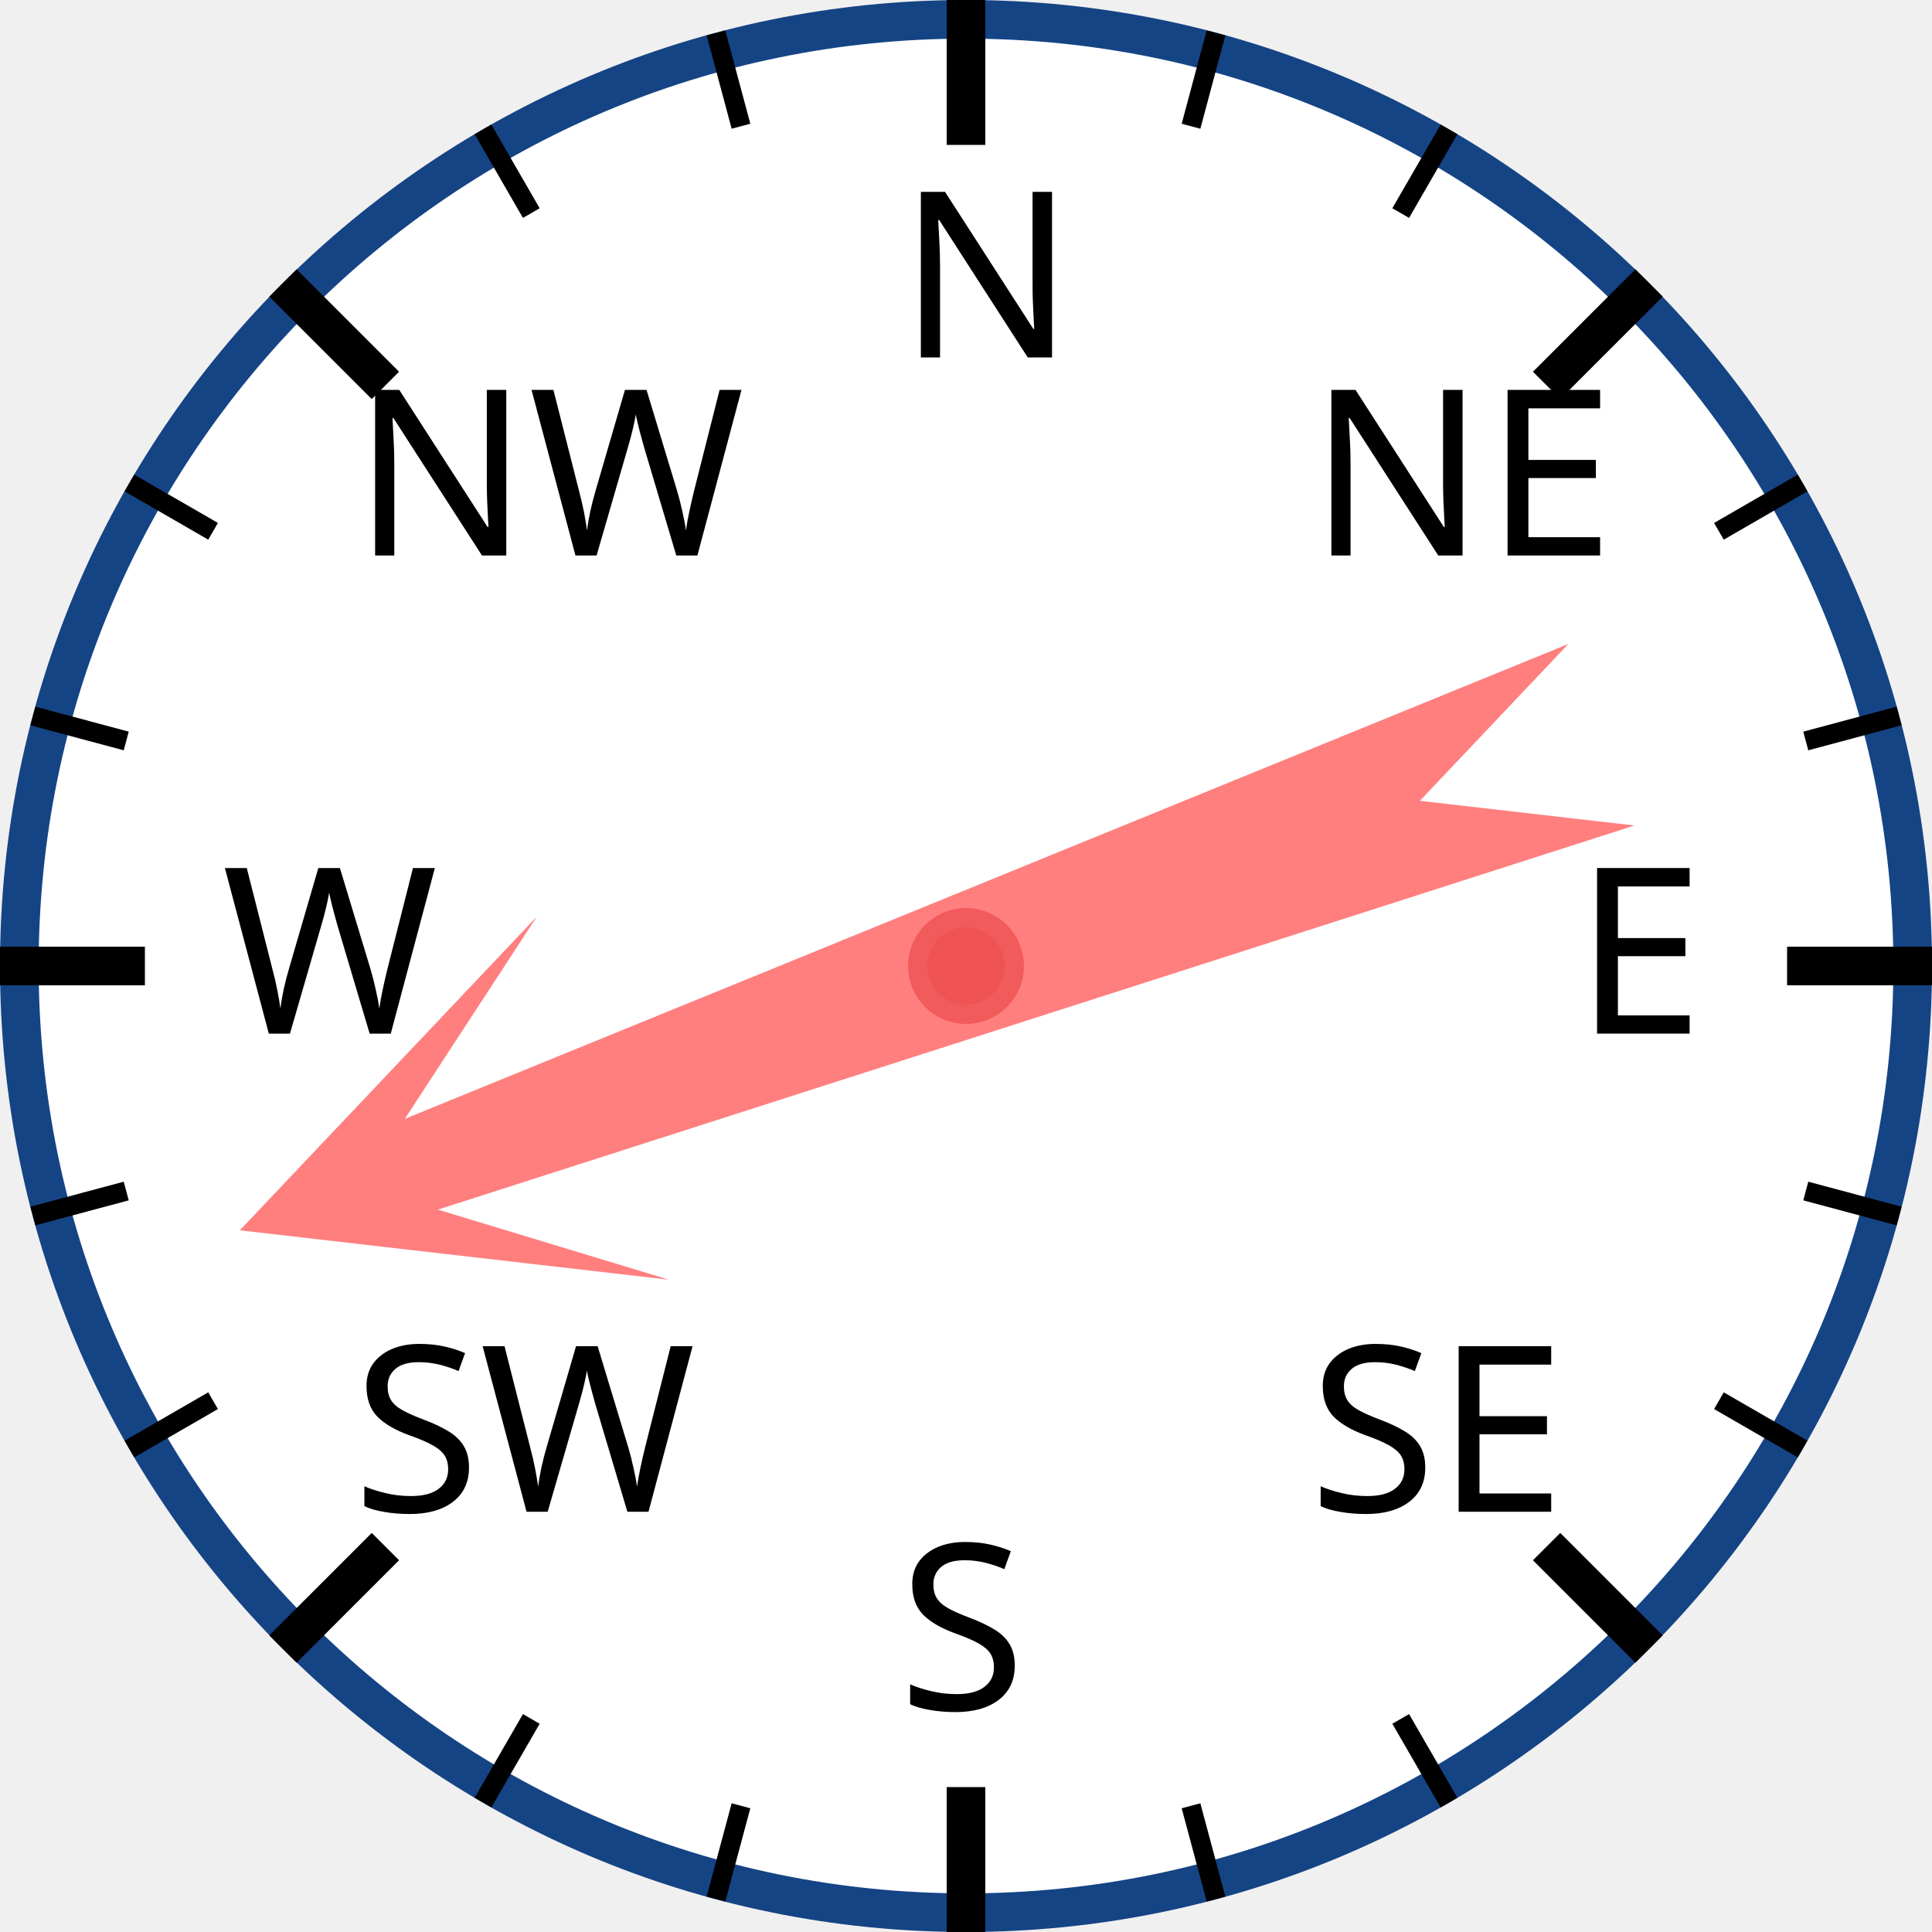
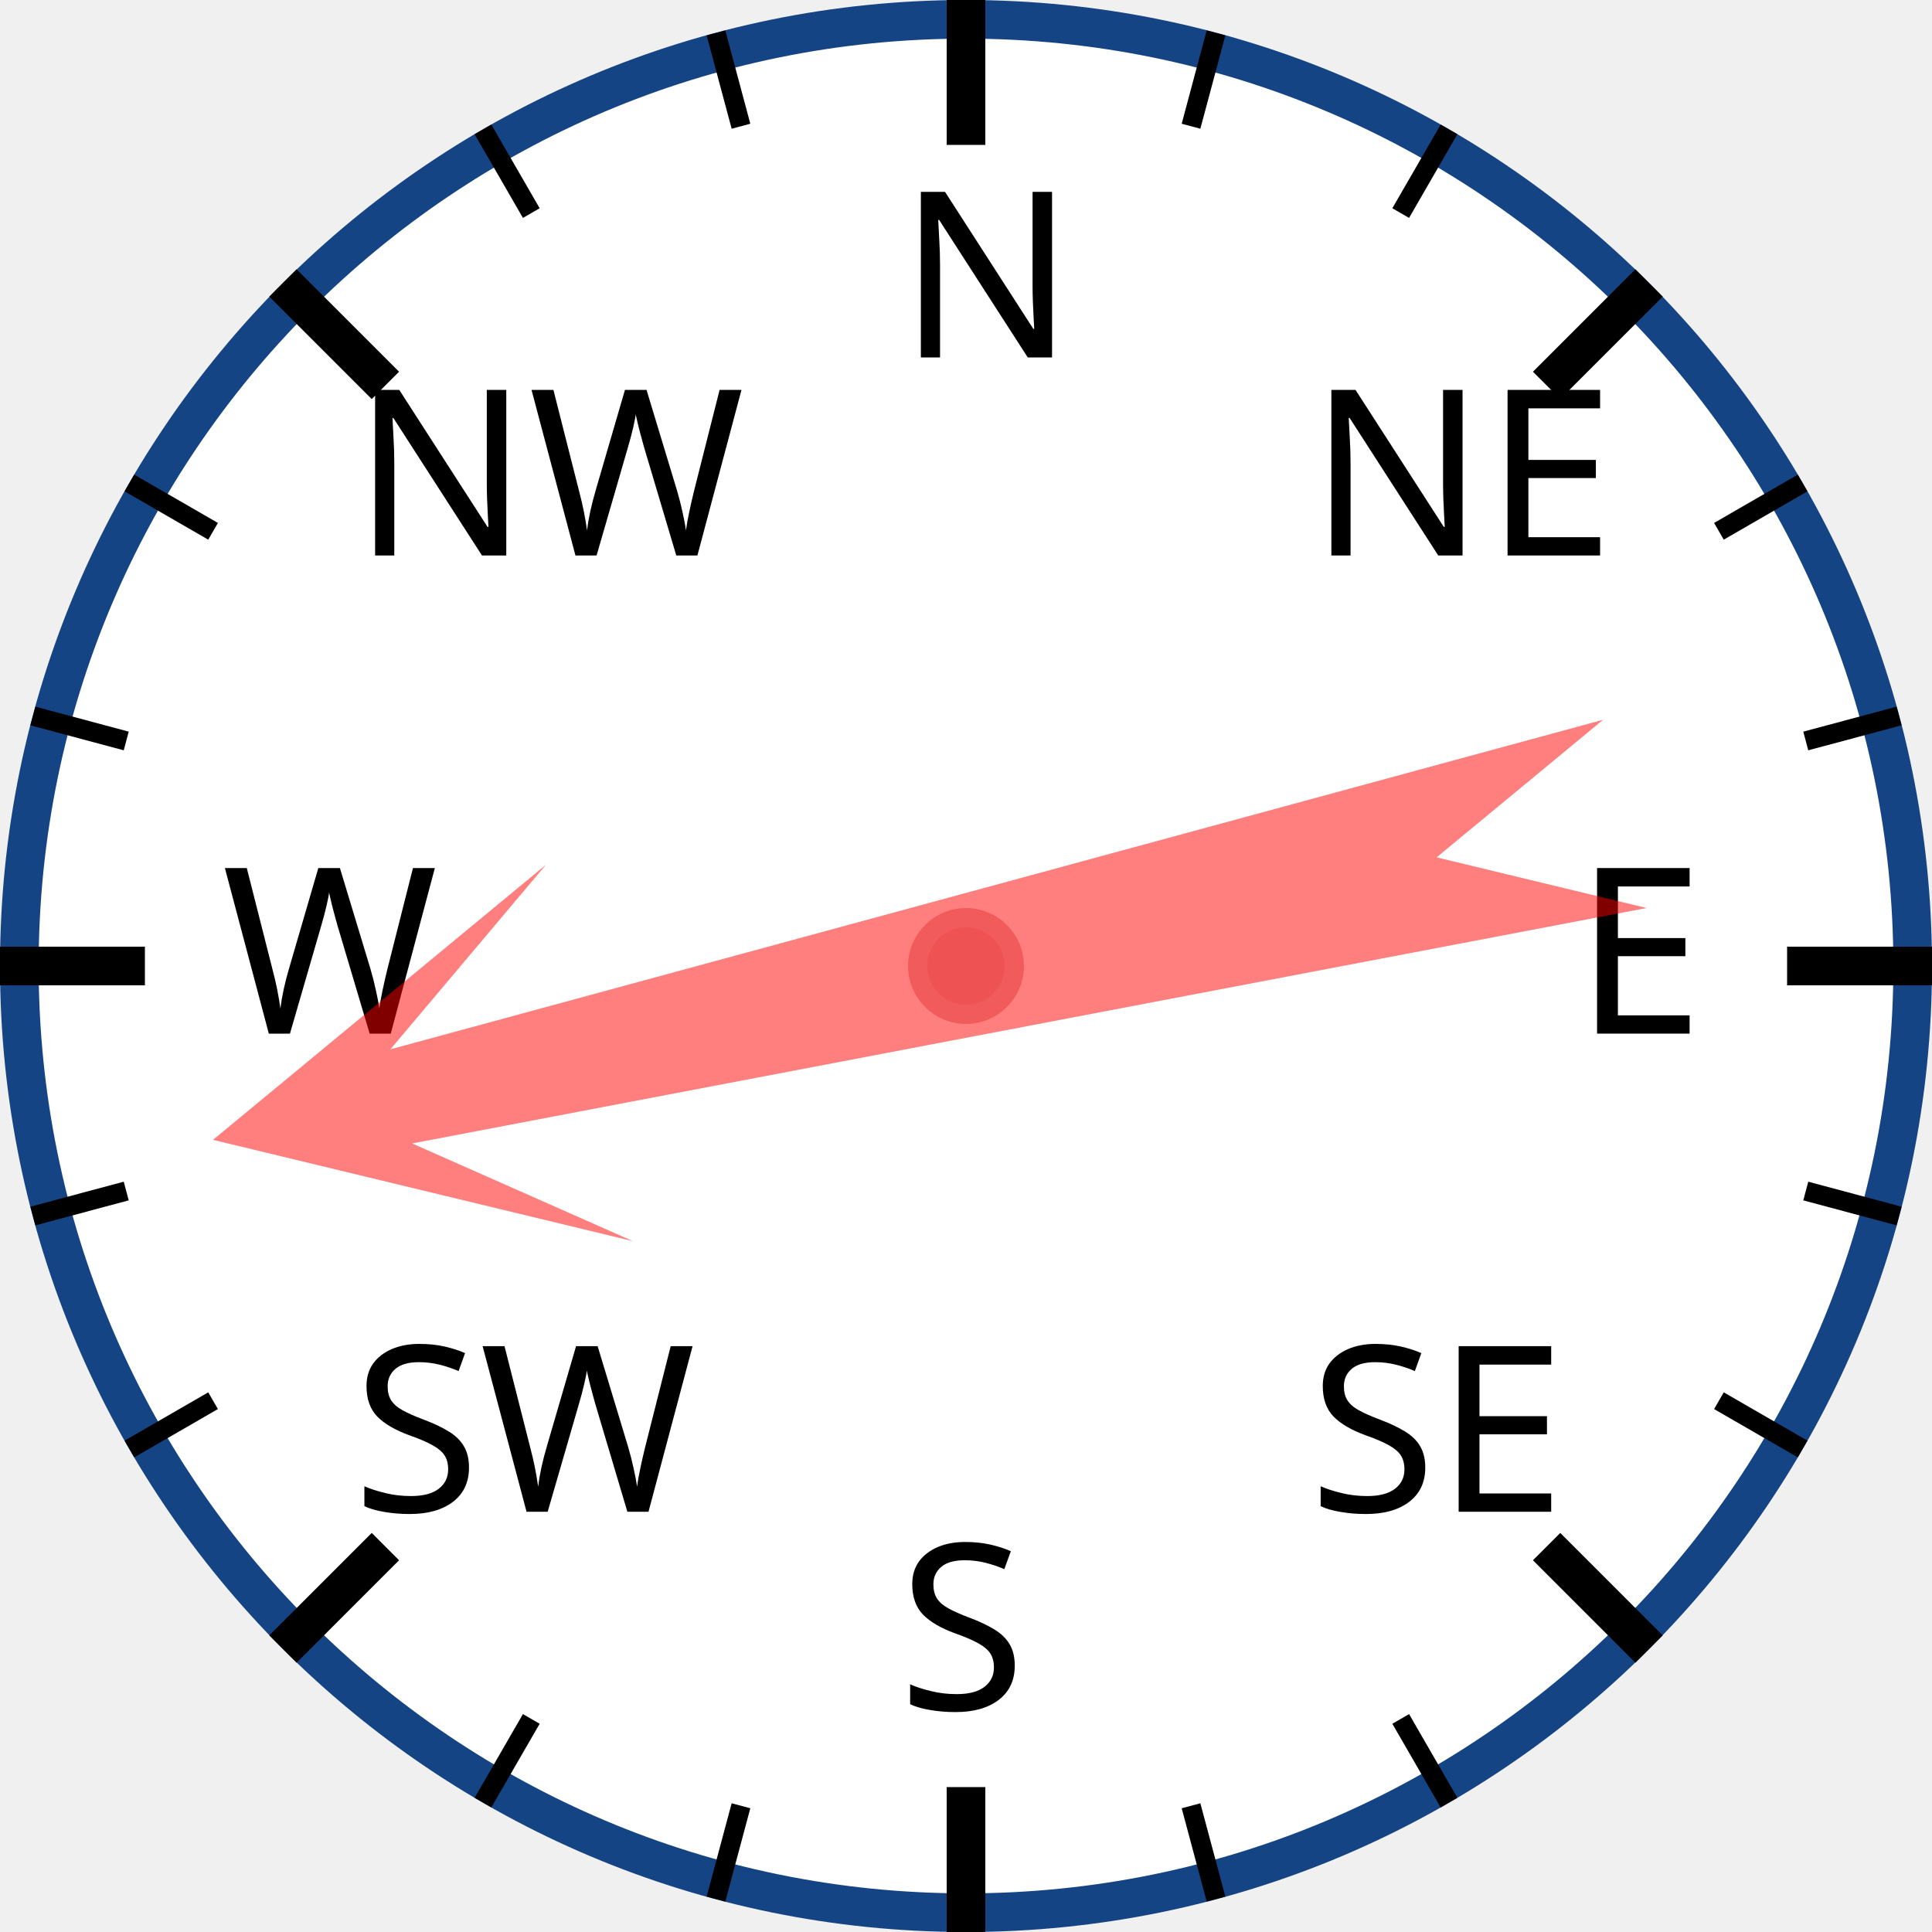
<svg xmlns="http://www.w3.org/2000/svg" width="120px" height="120px" viewBox="0 0 200 200">
  <circle cx="100" cy="100" r="98" style="fill: white; stroke: #154485; stroke-width: 4;" />
  <text x="93.0" y="37.0" style="font-family: sans-serif; font-size: 18pt;">N</text>
  <line x1="100.0" y1="0.0" x2="100.0" y2="15.0" style="stroke: black; stroke-width: 4;" />
  <line x1="74.118" y1="3.407" x2="76.706" y2="13.067" style="stroke: black; stroke-width: 2;" />
  <line x1="50" y1="13.397" x2="55" y2="22.058" style="stroke: black; stroke-width: 2;" />
  <text x="36.503" y="57.503" style="font-family: sans-serif; font-size: 18pt;">NW</text>
  <line x1="29.289" y1="29.289" x2="39.896" y2="39.896" style="stroke: black; stroke-width: 4;" />
  <line x1="13.397" y1="50" x2="22.058" y2="55" style="stroke: black; stroke-width: 2;" />
  <line x1="3.407" y1="74.118" x2="13.067" y2="76.706" style="stroke: black; stroke-width: 2;" />
  <text x="23.0" y="107.0" style="font-family: sans-serif; font-size: 18pt;">W</text>
  <line x1="0.0" y1="100.0" x2="15.0" y2="100.0" style="stroke: black; stroke-width: 4;" />
  <line x1="3.407" y1="125.882" x2="13.067" y2="123.294" style="stroke: black; stroke-width: 2;" />
  <line x1="13.397" y1="150" x2="22.058" y2="145" style="stroke: black; stroke-width: 2;" />
  <text x="36.503" y="156.497" style="font-family: sans-serif; font-size: 18pt;">SW</text>
  <line x1="29.289" y1="170.711" x2="39.896" y2="160.104" style="stroke: black; stroke-width: 4;" />
  <line x1="50" y1="186.603" x2="55" y2="177.942" style="stroke: black; stroke-width: 2;" />
  <line x1="74.118" y1="196.593" x2="76.706" y2="186.933" style="stroke: black; stroke-width: 2;" />
  <text x="93" y="177.0" style="font-family: sans-serif; font-size: 18pt;">S</text>
  <line x1="100" y1="200.0" x2="100" y2="185.0" style="stroke: black; stroke-width: 4;" />
  <line x1="125.882" y1="196.593" x2="123.294" y2="186.933" style="stroke: black; stroke-width: 2;" />
  <line x1="150.0" y1="186.603" x2="145.0" y2="177.942" style="stroke: black; stroke-width: 2;" />
  <text x="135.497" y="156.497" style="font-family: sans-serif; font-size: 18pt;">SE</text>
  <line x1="170.711" y1="170.711" x2="160.104" y2="160.104" style="stroke: black; stroke-width: 4;" />
  <line x1="186.603" y1="150" x2="177.942" y2="145" style="stroke: black; stroke-width: 2;" />
  <line x1="196.593" y1="125.882" x2="186.933" y2="123.294" style="stroke: black; stroke-width: 2;" />
  <text x="163.0" y="107" style="font-family: sans-serif; font-size: 18pt;">E</text>
  <line x1="200.0" y1="100" x2="185.0" y2="100" style="stroke: black; stroke-width: 4;" />
  <line x1="196.593" y1="74.118" x2="186.933" y2="76.706" style="stroke: black; stroke-width: 2;" />
  <line x1="186.603" y1="50" x2="177.942" y2="55" style="stroke: black; stroke-width: 2;" />
  <text x="135.497" y="57.503" style="font-family: sans-serif; font-size: 18pt;">NE</text>
  <line x1="170.711" y1="29.289" x2="160.104" y2="39.896" style="stroke: black; stroke-width: 4;" />
  <line x1="150" y1="13.397" x2="145" y2="22.058" style="stroke: black; stroke-width: 2;" />
  <line x1="125.882" y1="3.407" x2="123.294" y2="13.067" style="stroke: black; stroke-width: 2;" />
-   <polygon points="100 20 120 60 105 40 110 170 100 150 90 170 95 40 80 60" style="fill: red; fill-opacity: 0.5;" transform="rotate(250,100,100)" />
+   <polygon points="100 20 120 60 105 40 110 170 100 150 90 170 95 40 80 60" style="fill: red; fill-opacity: 0.5;" transform="rotate(257,100,100)" />
  <circle cx="100" cy="100" r="5" style="fill: #EE5252; stroke: #F25B5B; stroke-width: 2;" />
</svg>
